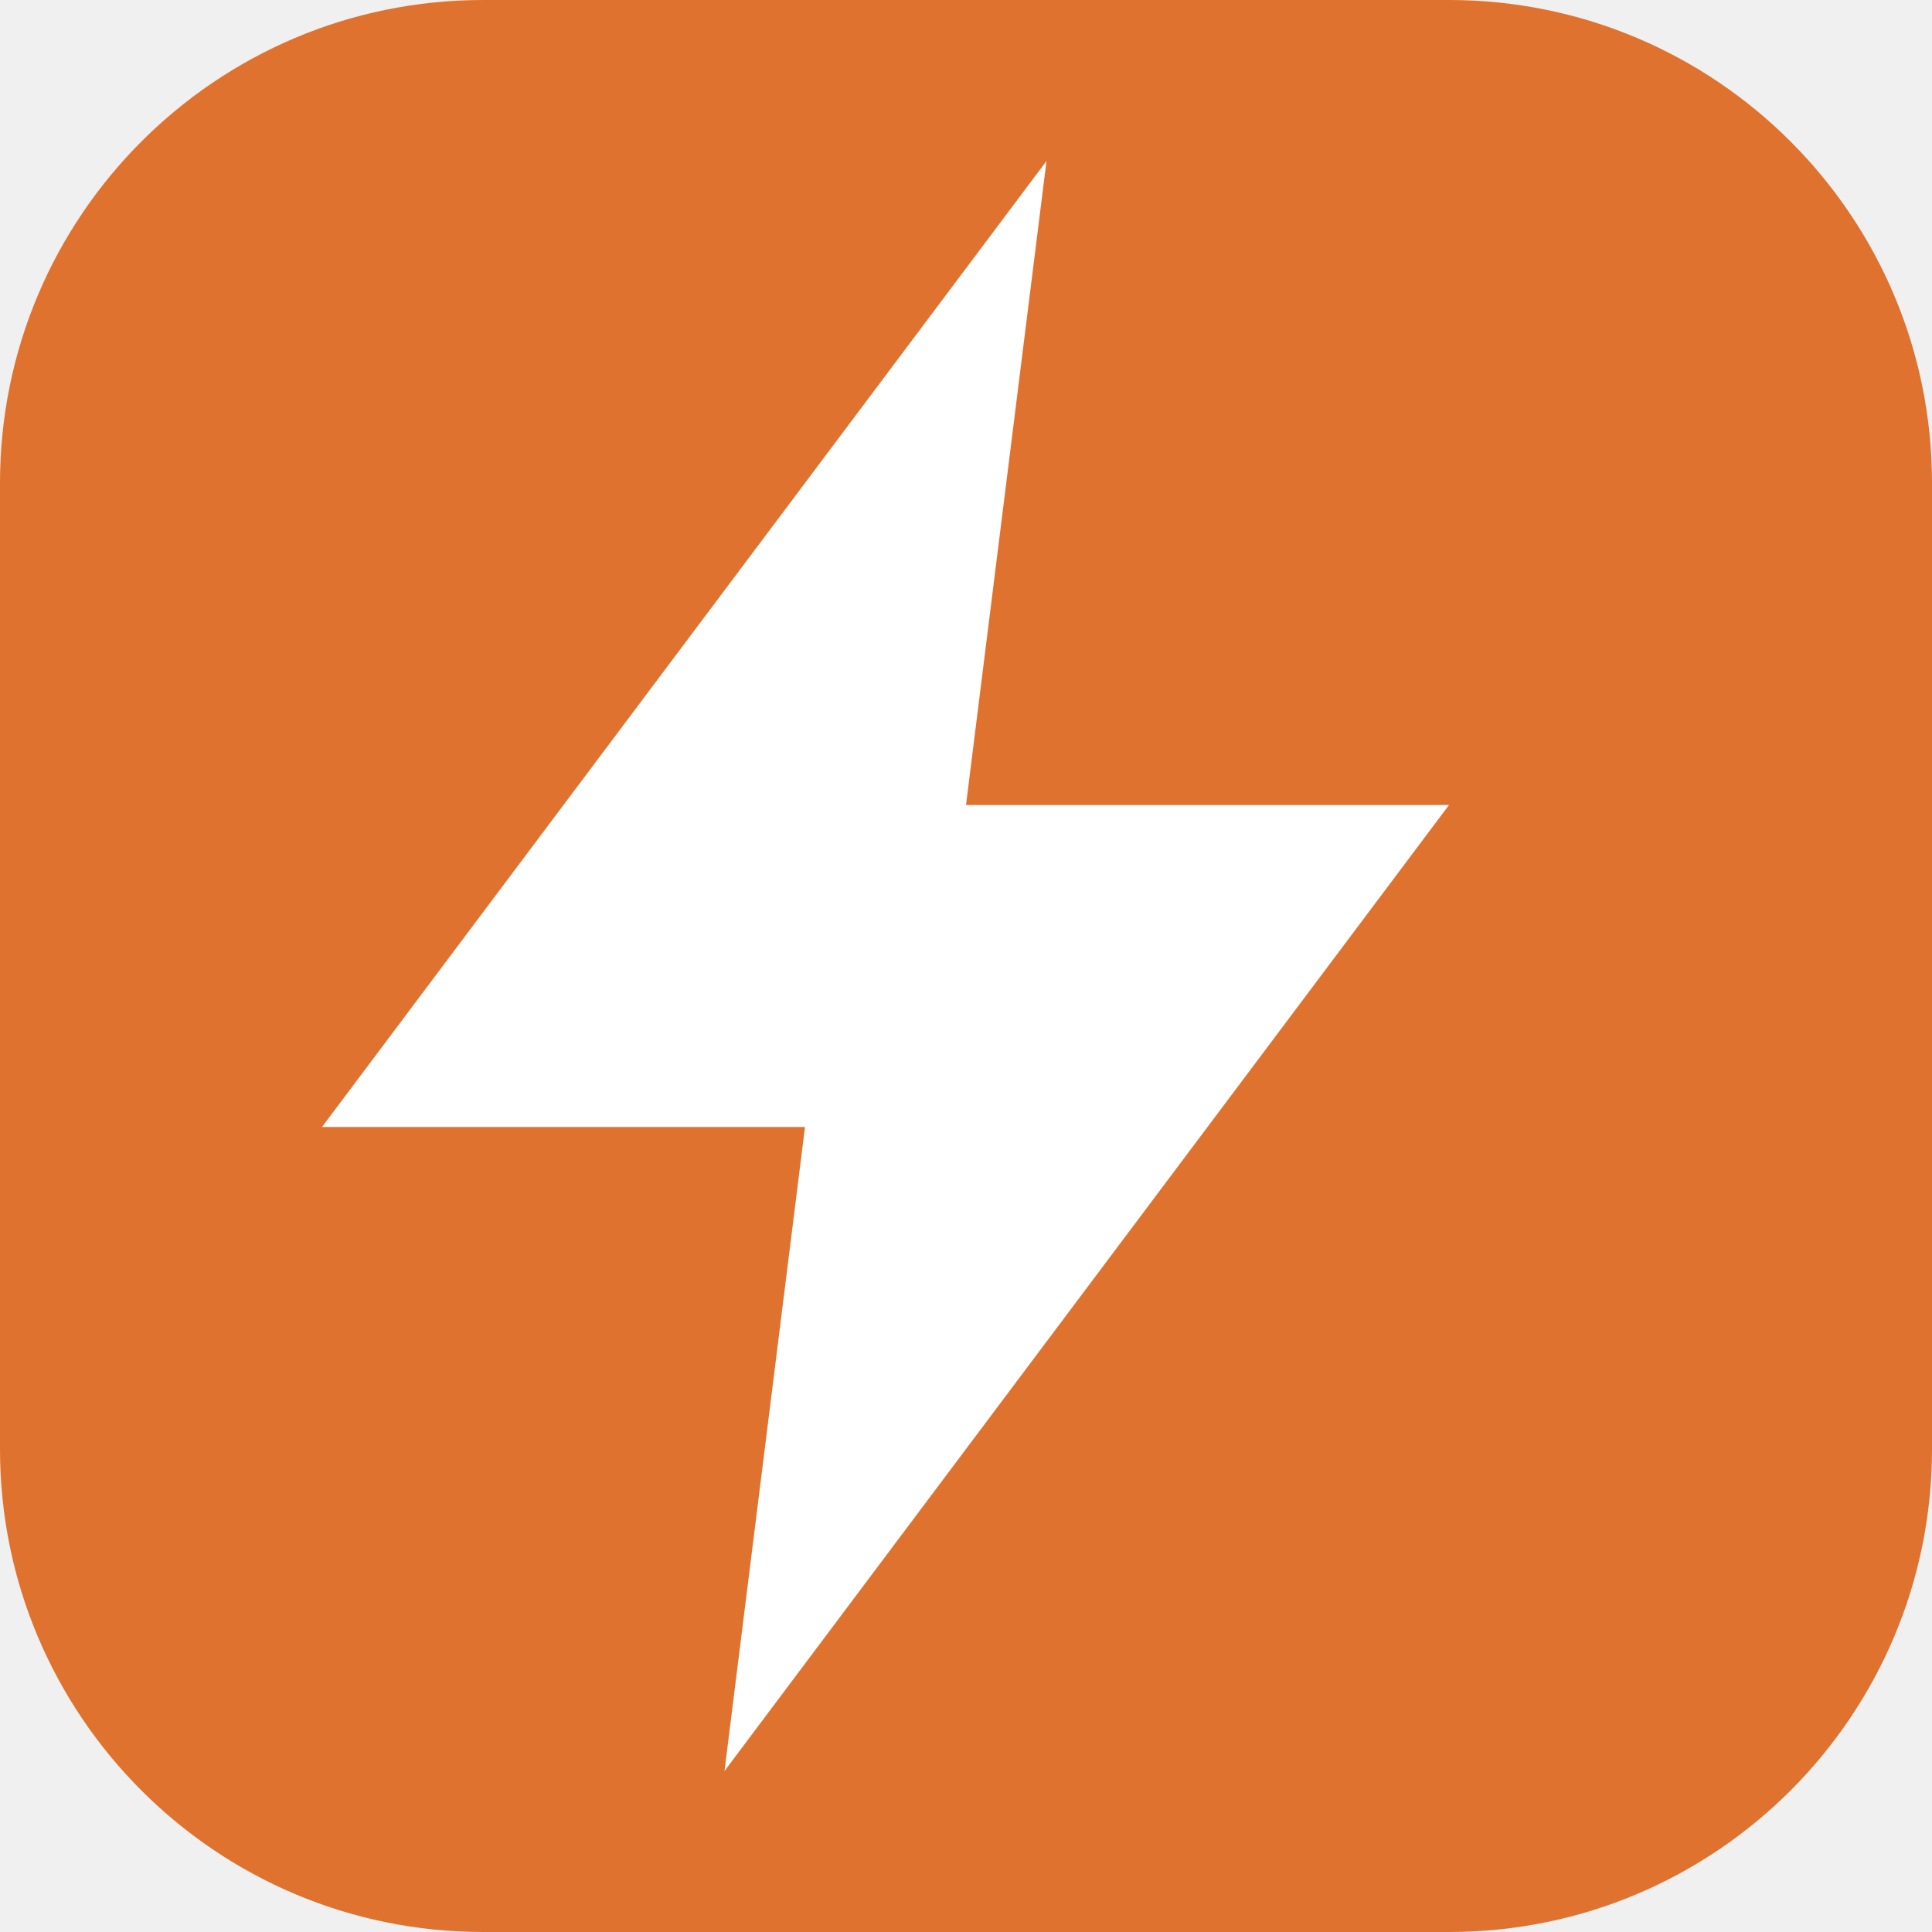
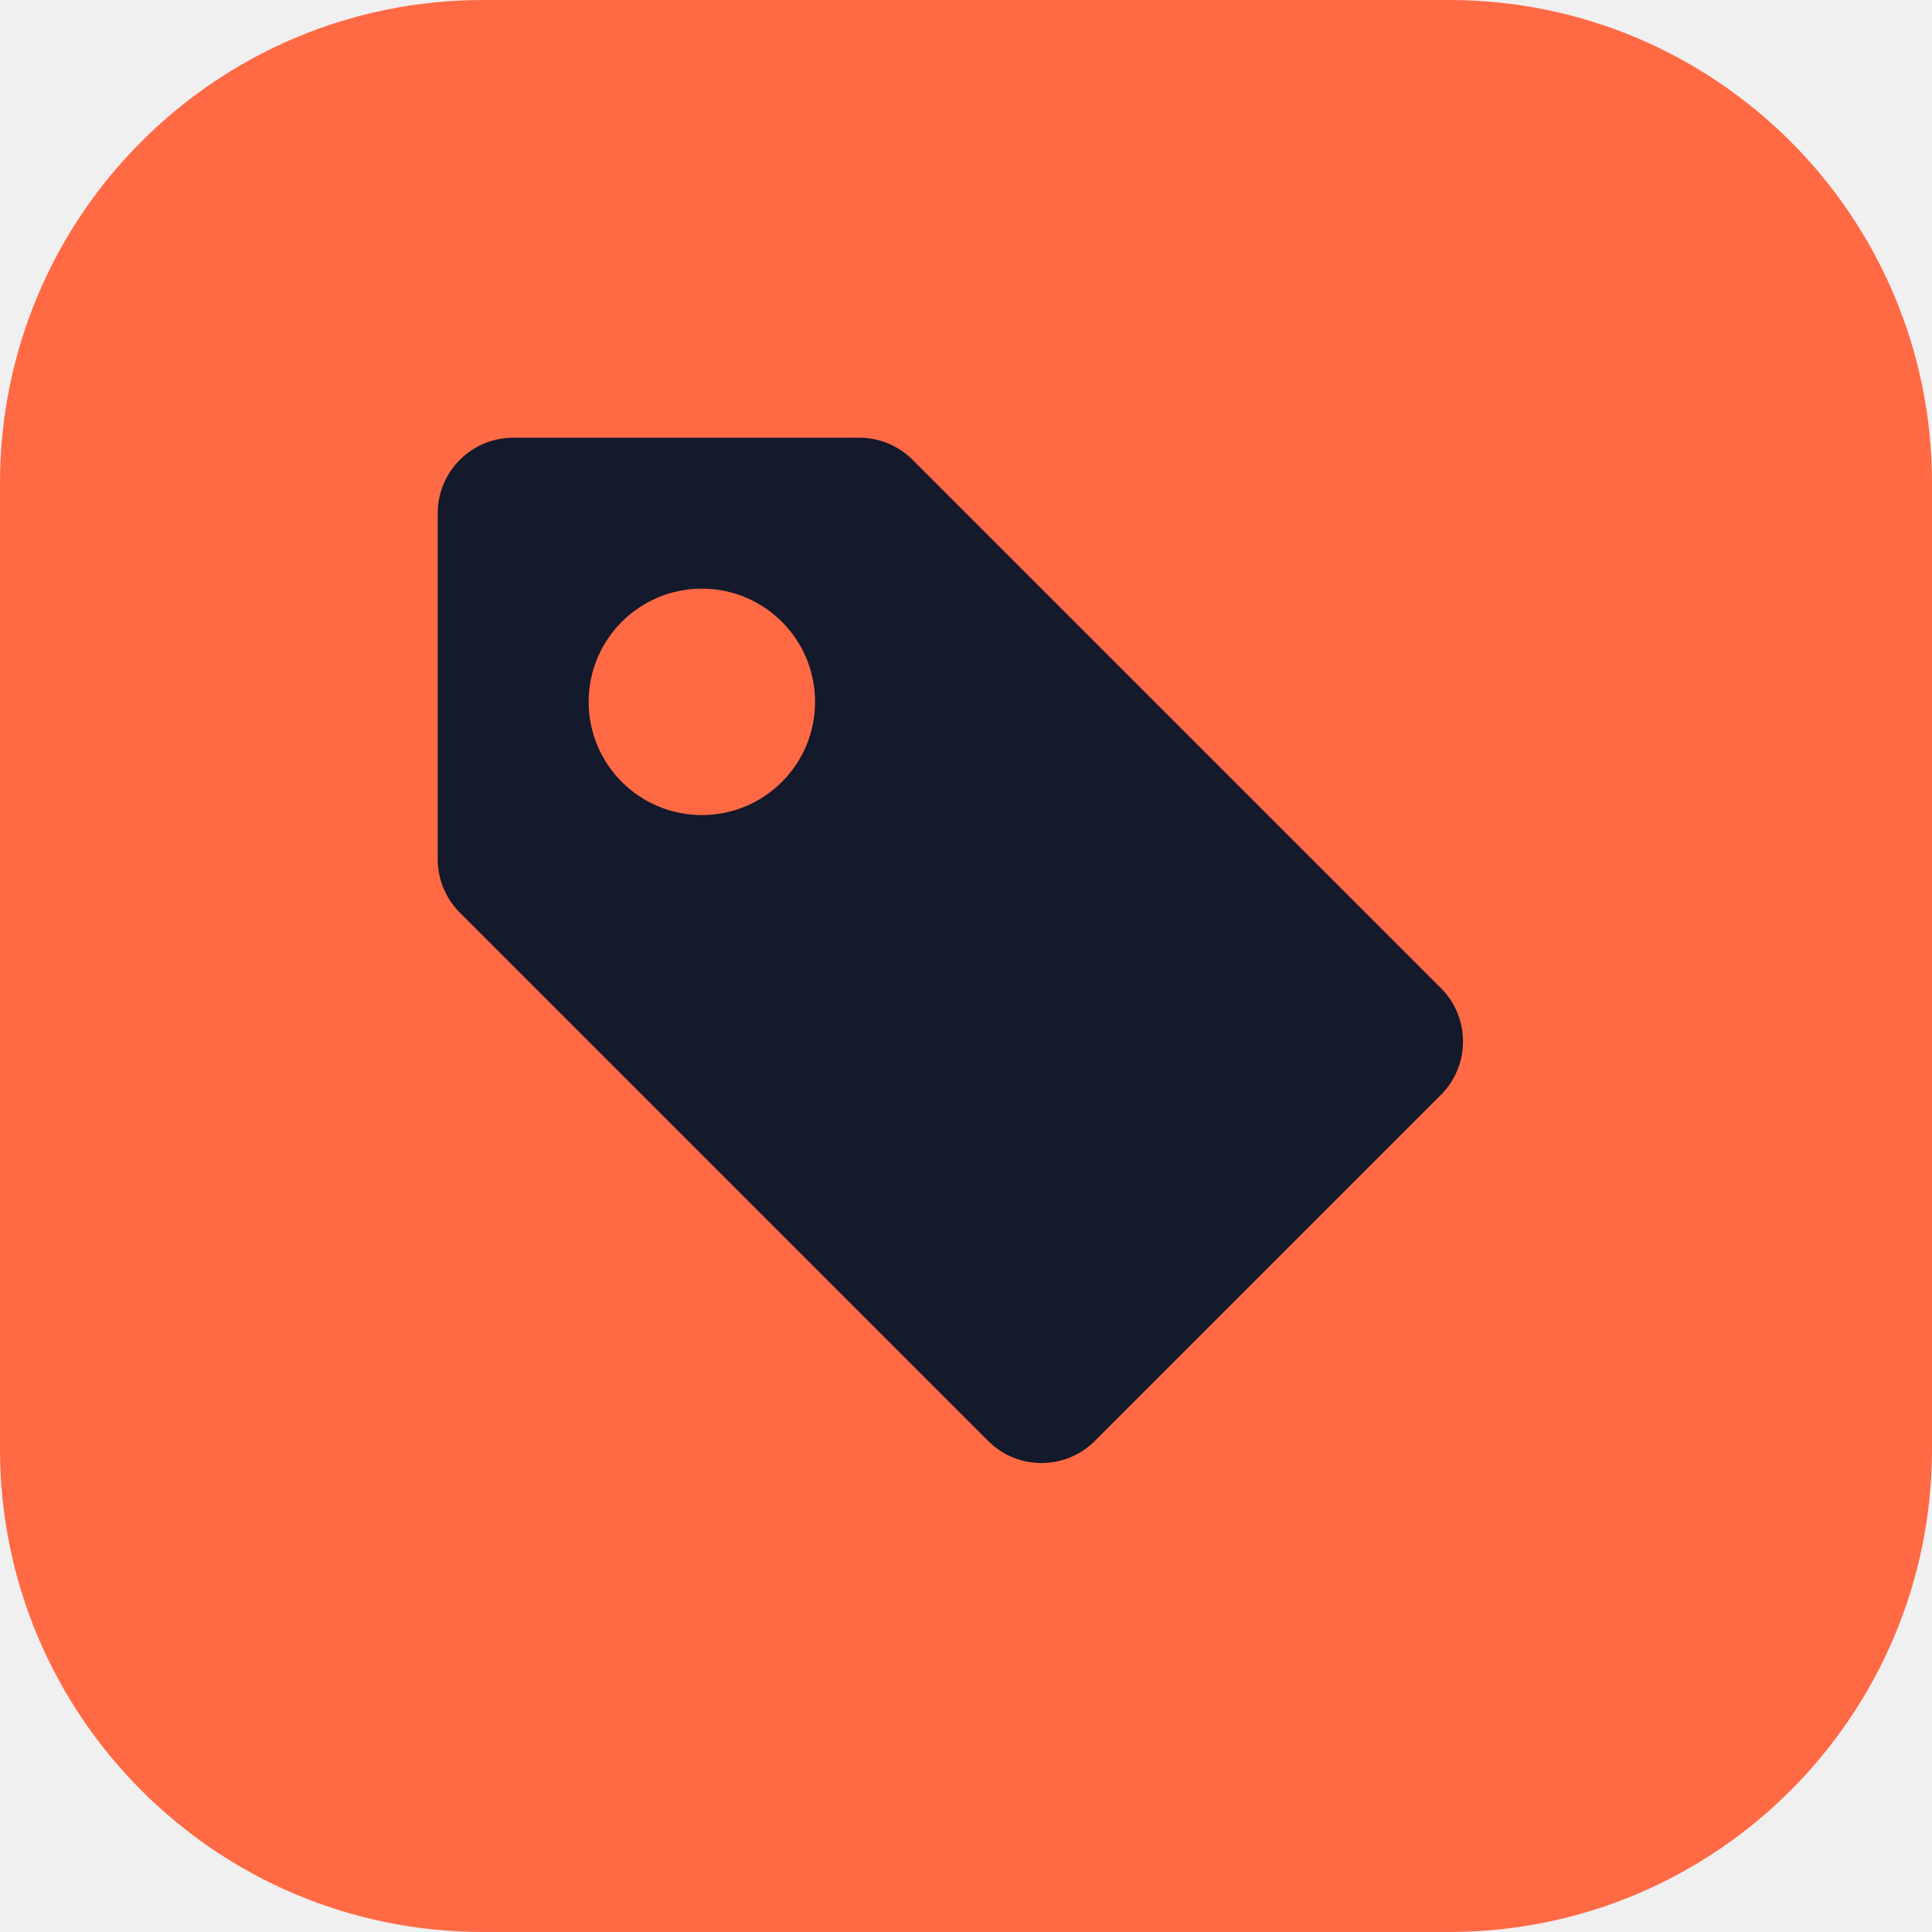
<svg xmlns="http://www.w3.org/2000/svg" viewBox="0 0 24 24">
-   <rect width="24" height="24" rx="6" fill="#e0722f" />
-   <path d="M13 2 4 14h6l-1 8 9-12h-6l1-8Z" fill="#ffffff" />
+   <rect width="24" height="24" rx="6" fill="#ff6a45" />
+   <g transform="translate(4.5,4.5) scale(0.9375)">
+     <path d="M2 1a1 1 0 0 0-1 1v4.586a1 1 0 0 0 .293.707l7 7a1 1 0 0 0 1.414 0l4.586-4.586a1 1 0 0 0 0-1.414l-7-7A1 1 0 0 0 6.586 1zm4 3.5a1.5 1.5 0 1 1-3 0 1.5 1.5 0 0 1 3 0" fill="#14192b" />
+   </g>
</svg>
